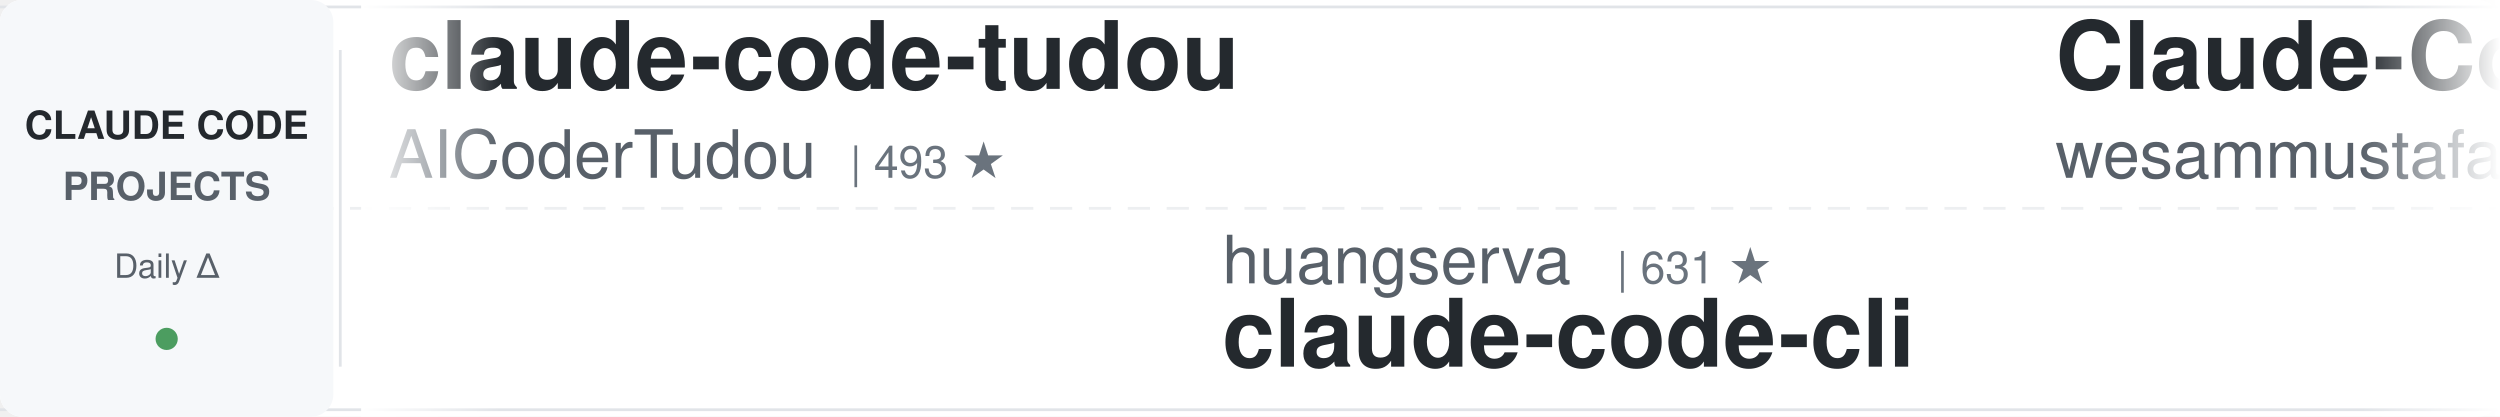
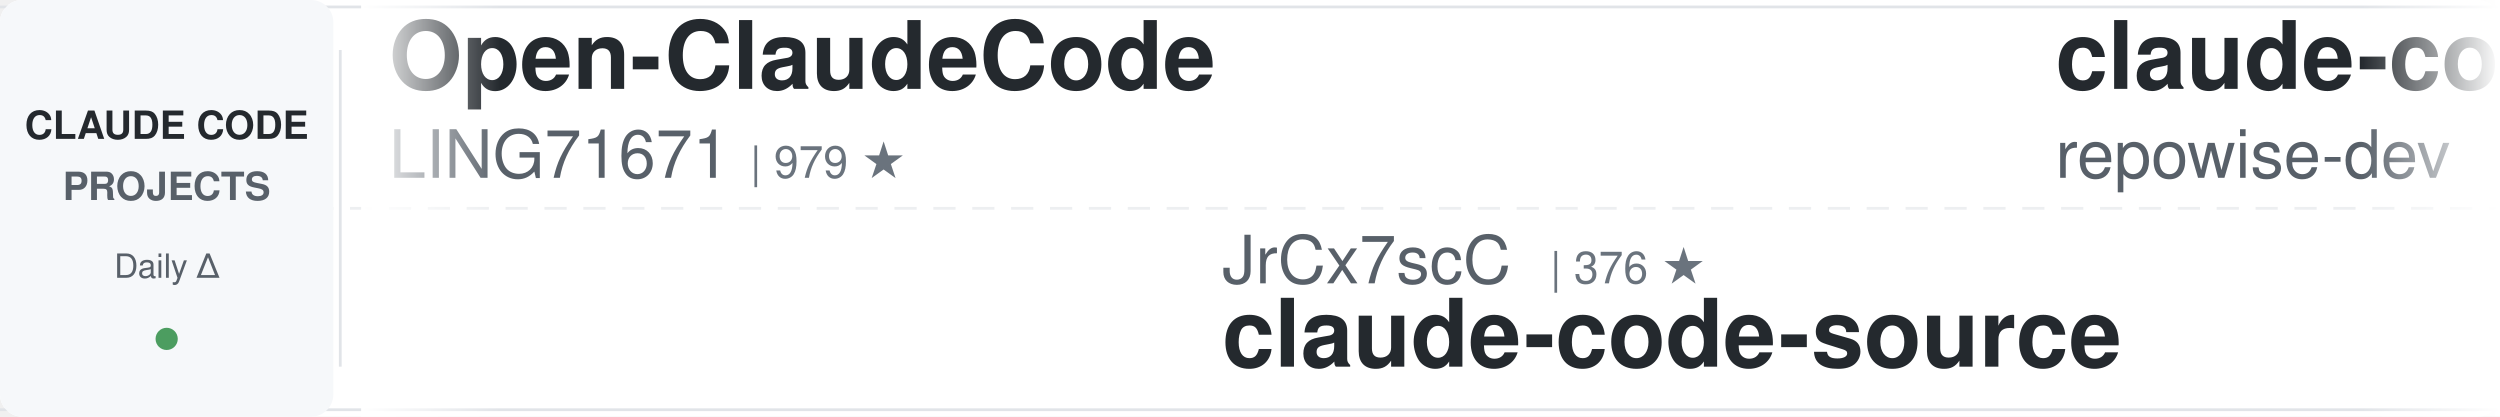
<svg xmlns="http://www.w3.org/2000/svg" width="900" height="150">
  <defs>
    <linearGradient id="leftFade" x1="0%" y1="0%" x2="100%" y2="0%">
      <stop offset="0%" style="stop-color:#ffffff;stop-opacity:1" />
      <stop offset="100%" style="stop-color:#ffffff;stop-opacity:0" />
    </linearGradient>
    <linearGradient id="rightFade" x1="0%" y1="0%" x2="100%" y2="0%">
      <stop offset="0%" style="stop-color:#ffffff;stop-opacity:0" />
      <stop offset="100%" style="stop-color:#ffffff;stop-opacity:1" />
    </linearGradient>
  </defs>
  <rect width="900" height="150" fill="#ffffff" rx="8" />
  <rect x="0" y="2" width="900" height="1" fill="#e1e4e8" />
  <rect x="0" y="147" width="900" height="1" fill="#e1e4e8" />
  <line x1="0" y1="75" x2="900" y2="75" stroke="#e1e4e8" stroke-width="1" stroke-dasharray="8 6" opacity="0.6" />
  <rect x="0" y="0" width="120" height="150" fill="#f6f8fa" rx="8" />
  <text x="60" y="50" font-family="-apple-system, BlinkMacSystemFont, 'Segoe UI', Helvetica, Arial, sans-serif" font-size="14" font-weight="600" fill="#24292e" text-anchor="middle">CLAUDE CODE</text>
  <text x="60" y="72" font-family="-apple-system, BlinkMacSystemFont, 'Segoe UI', Helvetica, Arial, sans-serif" font-size="14" font-weight="600" fill="#586069" text-anchor="middle">PROJECTS</text>
  <text x="60" y="100" font-family="-apple-system, BlinkMacSystemFont, 'Segoe UI', Helvetica, Arial, sans-serif" font-size="12" font-weight="500" fill="#586069" text-anchor="middle">Daily Δ</text>
  <circle cx="60" cy="122" r="4" fill="#22863a" opacity="0.8" />
  <rect x="122" y="18" width="1" height="114" fill="#e1e4e8" />
  <clipPath id="tickerClip">
    <rect x="130" y="0" width="770" height="150" />
  </clipPath>
  <g clip-path="url(#tickerClip)">
    <g id="tickerItems">
      <animateTransform attributeName="transform" attributeType="XML" type="translate" from="0 0" to="-3000 0" dur="54s" repeatCount="indefinite" />
      <g transform="translate(0, 0)">
-         <text x="140" y="32" font-family="-apple-system, BlinkMacSystemFont, 'Segoe UI', Helvetica, Arial, sans-serif" font-size="34" font-weight="600" fill="#24292e">claude-code-tudou</text>
-         <text x="140" y="64" font-family="-apple-system, BlinkMacSystemFont, 'Segoe UI', Helvetica, Arial, sans-serif" font-size="24" font-weight="400" fill="#586069">AICoderTudou</text>
-         <text x="306" y="64" font-family="-apple-system, BlinkMacSystemFont, 'Segoe UI', Helvetica, Arial, sans-serif" font-size="16" font-weight="500" fill="#6a737d">| 493 ★</text>
+         <text x="140" y="32" font-family="-apple-system, BlinkMacSystemFont, 'Segoe UI', Helvetica, Arial, sans-serif" font-size="34" font-weight="600" fill="#24292e">Open-ClaudeCode</text>
+         <text x="140" y="64" font-family="-apple-system, BlinkMacSystemFont, 'Segoe UI', Helvetica, Arial, sans-serif" font-size="24" font-weight="400" fill="#586069">LING71671</text>
+         <text x="270" y="64" font-family="-apple-system, BlinkMacSystemFont, 'Segoe UI', Helvetica, Arial, sans-serif" font-size="16" font-weight="500" fill="#6a737d">| 979 ★</text>
      </g>
      <g transform="translate(300, 0)">
-         <text x="140" y="102" font-family="-apple-system, BlinkMacSystemFont, 'Segoe UI', Helvetica, Arial, sans-serif" font-size="24" font-weight="400" fill="#586069">huangserva</text>
-         <text x="282" y="102" font-family="-apple-system, BlinkMacSystemFont, 'Segoe UI', Helvetica, Arial, sans-serif" font-size="16" font-weight="500" fill="#6a737d">| 631 ★</text>
-         <text x="140" y="132" font-family="-apple-system, BlinkMacSystemFont, 'Segoe UI', Helvetica, Arial, sans-serif" font-size="34" font-weight="600" fill="#24292e">claude-code-cli</text>
+         <text x="140" y="102" font-family="-apple-system, BlinkMacSystemFont, 'Segoe UI', Helvetica, Arial, sans-serif" font-size="24" font-weight="400" fill="#586069">JrCx7scC</text>
+         <text x="258" y="102" font-family="-apple-system, BlinkMacSystemFont, 'Segoe UI', Helvetica, Arial, sans-serif" font-size="16" font-weight="500" fill="#6a737d">| 376 ★</text>
+         <text x="140" y="132" font-family="-apple-system, BlinkMacSystemFont, 'Segoe UI', Helvetica, Arial, sans-serif" font-size="34" font-weight="600" fill="#24292e">claude-code-source</text>
      </g>
      <g transform="translate(600, 0)">
-         <text x="140" y="32" font-family="-apple-system, BlinkMacSystemFont, 'Segoe UI', Helvetica, Arial, sans-serif" font-size="34" font-weight="600" fill="#24292e">Claude-Code-Quest</text>
-         <text x="140" y="64" font-family="-apple-system, BlinkMacSystemFont, 'Segoe UI', Helvetica, Arial, sans-serif" font-size="24" font-weight="400" fill="#586069">wesammustafa</text>
-         <text x="306" y="64" font-family="-apple-system, BlinkMacSystemFont, 'Segoe UI', Helvetica, Arial, sans-serif" font-size="16" font-weight="500" fill="#6a737d">| 3.6K ★</text>
+         <text x="140" y="32" font-family="-apple-system, BlinkMacSystemFont, 'Segoe UI', Helvetica, Arial, sans-serif" font-size="34" font-weight="600" fill="#24292e">claude-code-prompts</text>
+         <text x="140" y="64" font-family="-apple-system, BlinkMacSystemFont, 'Segoe UI', Helvetica, Arial, sans-serif" font-size="24" font-weight="400" fill="#586069">repowise-dev</text>
+         <text x="306" y="64" font-family="-apple-system, BlinkMacSystemFont, 'Segoe UI', Helvetica, Arial, sans-serif" font-size="16" font-weight="500" fill="#6a737d">| 1.2K ★</text>
      </g>
      <g transform="translate(900, 0)">
-         <text x="140" y="102" font-family="-apple-system, BlinkMacSystemFont, 'Segoe UI', Helvetica, Arial, sans-serif" font-size="24" font-weight="400" fill="#586069">disler</text>
-         <text x="234" y="102" font-family="-apple-system, BlinkMacSystemFont, 'Segoe UI', Helvetica, Arial, sans-serif" font-size="16" font-weight="500" fill="#6a737d">| 1.7K ★</text>
-         <text x="140" y="132" font-family="-apple-system, BlinkMacSystemFont, 'Segoe UI', Helvetica, Arial, sans-serif" font-size="34" font-weight="600" fill="#24292e">pi-vs-claude-code</text>
+         <text x="140" y="102" font-family="-apple-system, BlinkMacSystemFont, 'Segoe UI', Helvetica, Arial, sans-serif" font-size="24" font-weight="400" fill="#586069">luyao618</text>
+         <text x="258" y="102" font-family="-apple-system, BlinkMacSystemFont, 'Segoe UI', Helvetica, Arial, sans-serif" font-size="16" font-weight="500" fill="#6a737d">| 1.7K ★</text>
+         <text x="140" y="132" font-family="-apple-system, BlinkMacSystemFont, 'Segoe UI', Helvetica, Arial, sans-serif" font-size="34" font-weight="600" fill="#24292e">Claude-Code-Source-Study</text>
      </g>
      <g transform="translate(1200, 0)">
-         <text x="140" y="32" font-family="-apple-system, BlinkMacSystemFont, 'Segoe UI', Helvetica, Arial, sans-serif" font-size="34" font-weight="600" fill="#24292e">claude-code-rust</text>
-         <text x="140" y="64" font-family="-apple-system, BlinkMacSystemFont, 'Segoe UI', Helvetica, Arial, sans-serif" font-size="24" font-weight="400" fill="#586069">lorryjovens-hub</text>
-         <text x="342" y="64" font-family="-apple-system, BlinkMacSystemFont, 'Segoe UI', Helvetica, Arial, sans-serif" font-size="16" font-weight="500" fill="#6a737d">| 1.7K ★</text>
+         <text x="140" y="32" font-family="-apple-system, BlinkMacSystemFont, 'Segoe UI', Helvetica, Arial, sans-serif" font-size="34" font-weight="600" fill="#24292e">claude-code-templates</text>
+         <text x="140" y="64" font-family="-apple-system, BlinkMacSystemFont, 'Segoe UI', Helvetica, Arial, sans-serif" font-size="24" font-weight="400" fill="#586069">davila7</text>
+         <text x="246" y="64" font-family="-apple-system, BlinkMacSystemFont, 'Segoe UI', Helvetica, Arial, sans-serif" font-size="16" font-weight="500" fill="#6a737d">| 33.2K ★</text>
      </g>
      <g transform="translate(1500, 0)">
-         <text x="140" y="102" font-family="-apple-system, BlinkMacSystemFont, 'Segoe UI', Helvetica, Arial, sans-serif" font-size="24" font-weight="400" fill="#586069">pedrohcgs</text>
-         <text x="270" y="102" font-family="-apple-system, BlinkMacSystemFont, 'Segoe UI', Helvetica, Arial, sans-serif" font-size="16" font-weight="500" fill="#6a737d">| 1.7K ★</text>
-         <text x="140" y="132" font-family="-apple-system, BlinkMacSystemFont, 'Segoe UI', Helvetica, Arial, sans-serif" font-size="34" font-weight="600" fill="#24292e">claude-code-my-workflow</text>
+         <text x="140" y="102" font-family="-apple-system, BlinkMacSystemFont, 'Segoe UI', Helvetica, Arial, sans-serif" font-size="24" font-weight="400" fill="#586069">Windy3f3f3f3f</text>
+         <text x="318" y="102" font-family="-apple-system, BlinkMacSystemFont, 'Segoe UI', Helvetica, Arial, sans-serif" font-size="16" font-weight="500" fill="#6a737d">| 2.8K ★</text>
+         <text x="140" y="132" font-family="-apple-system, BlinkMacSystemFont, 'Segoe UI', Helvetica, Arial, sans-serif" font-size="34" font-weight="600" fill="#24292e">claude-code-from-scratch</text>
      </g>
      <g transform="translate(1800, 0)">
-         <text x="140" y="32" font-family="-apple-system, BlinkMacSystemFont, 'Segoe UI', Helvetica, Arial, sans-serif" font-size="34" font-weight="600" fill="#24292e">my-claude-code-setup</text>
-         <text x="140" y="64" font-family="-apple-system, BlinkMacSystemFont, 'Segoe UI', Helvetica, Arial, sans-serif" font-size="24" font-weight="400" fill="#586069">centminmod</text>
-         <text x="282" y="64" font-family="-apple-system, BlinkMacSystemFont, 'Segoe UI', Helvetica, Arial, sans-serif" font-size="16" font-weight="500" fill="#6a737d">| 2.7K ★</text>
+         <text x="140" y="32" font-family="-apple-system, BlinkMacSystemFont, 'Segoe UI', Helvetica, Arial, sans-serif" font-size="34" font-weight="600" fill="#24292e">pi-vs-claude-code</text>
+         <text x="140" y="64" font-family="-apple-system, BlinkMacSystemFont, 'Segoe UI', Helvetica, Arial, sans-serif" font-size="24" font-weight="400" fill="#586069">disler</text>
+         <text x="234" y="64" font-family="-apple-system, BlinkMacSystemFont, 'Segoe UI', Helvetica, Arial, sans-serif" font-size="16" font-weight="500" fill="#6a737d">| 1.7K ★</text>
      </g>
      <g transform="translate(2100, 0)">
+         <text x="140" y="102" font-family="-apple-system, BlinkMacSystemFont, 'Segoe UI', Helvetica, Arial, sans-serif" font-size="24" font-weight="400" fill="#586069">xu-xiang</text>
+         <text x="258" y="102" font-family="-apple-system, BlinkMacSystemFont, 'Segoe UI', Helvetica, Arial, sans-serif" font-size="16" font-weight="500" fill="#6a737d">| 2.0K ★</text>
+         <text x="140" y="132" font-family="-apple-system, BlinkMacSystemFont, 'Segoe UI', Helvetica, Arial, sans-serif" font-size="34" font-weight="600" fill="#24292e">everything-claude-code-z...</text>
+       </g>
+       <g transform="translate(2400, 0)">
+         <text x="140" y="32" font-family="-apple-system, BlinkMacSystemFont, 'Segoe UI', Helvetica, Arial, sans-serif" font-size="34" font-weight="600" fill="#24292e">awesome-claude-code-suba...</text>
+         <text x="140" y="64" font-family="-apple-system, BlinkMacSystemFont, 'Segoe UI', Helvetica, Arial, sans-serif" font-size="24" font-weight="400" fill="#586069">VoltAgent</text>
+         <text x="270" y="64" font-family="-apple-system, BlinkMacSystemFont, 'Segoe UI', Helvetica, Arial, sans-serif" font-size="16" font-weight="500" fill="#6a737d">| 26.4K ★</text>
+       </g>
+       <g transform="translate(2700, 0)">
        <text x="140" y="102" font-family="-apple-system, BlinkMacSystemFont, 'Segoe UI', Helvetica, Arial, sans-serif" font-size="24" font-weight="400" fill="#586069">musistudio</text>
        <text x="282" y="102" font-family="-apple-system, BlinkMacSystemFont, 'Segoe UI', Helvetica, Arial, sans-serif" font-size="16" font-weight="500" fill="#6a737d">| 38.0K ★</text>
        <text x="140" y="132" font-family="-apple-system, BlinkMacSystemFont, 'Segoe UI', Helvetica, Arial, sans-serif" font-size="34" font-weight="600" fill="#24292e">claude-code-router</text>
      </g>
-       <g transform="translate(2400, 0)">
-         <text x="140" y="32" font-family="-apple-system, BlinkMacSystemFont, 'Segoe UI', Helvetica, Arial, sans-serif" font-size="34" font-weight="600" fill="#24292e">oh-my-claudecode</text>
-         <text x="140" y="64" font-family="-apple-system, BlinkMacSystemFont, 'Segoe UI', Helvetica, Arial, sans-serif" font-size="24" font-weight="400" fill="#586069">Yeachan-Heo</text>
-         <text x="294" y="64" font-family="-apple-system, BlinkMacSystemFont, 'Segoe UI', Helvetica, Arial, sans-serif" font-size="16" font-weight="500" fill="#6a737d">| 40.7K ★</text>
-       </g>
-       <g transform="translate(2700, 0)">
-         <text x="140" y="102" font-family="-apple-system, BlinkMacSystemFont, 'Segoe UI', Helvetica, Arial, sans-serif" font-size="24" font-weight="400" fill="#586069">shanraisshan</text>
-         <text x="306" y="102" font-family="-apple-system, BlinkMacSystemFont, 'Segoe UI', Helvetica, Arial, sans-serif" font-size="16" font-weight="500" fill="#6a737d">| 68.7K ★</text>
-         <text x="140" y="132" font-family="-apple-system, BlinkMacSystemFont, 'Segoe UI', Helvetica, Arial, sans-serif" font-size="34" font-weight="600" fill="#24292e">claude-code-best-practic...</text>
-       </g>
      <g transform="translate(3000, 0)">
-         <text x="140" y="32" font-family="-apple-system, BlinkMacSystemFont, 'Segoe UI', Helvetica, Arial, sans-serif" font-size="34" font-weight="600" fill="#24292e">claude-code-tudou</text>
-         <text x="140" y="64" font-family="-apple-system, BlinkMacSystemFont, 'Segoe UI', Helvetica, Arial, sans-serif" font-size="24" font-weight="400" fill="#586069">AICoderTudou</text>
-         <text x="306" y="64" font-family="-apple-system, BlinkMacSystemFont, 'Segoe UI', Helvetica, Arial, sans-serif" font-size="16" font-weight="500" fill="#6a737d">| 493 ★</text>
+         <text x="140" y="32" font-family="-apple-system, BlinkMacSystemFont, 'Segoe UI', Helvetica, Arial, sans-serif" font-size="34" font-weight="600" fill="#24292e">Open-ClaudeCode</text>
+         <text x="140" y="64" font-family="-apple-system, BlinkMacSystemFont, 'Segoe UI', Helvetica, Arial, sans-serif" font-size="24" font-weight="400" fill="#586069">LING71671</text>
+         <text x="270" y="64" font-family="-apple-system, BlinkMacSystemFont, 'Segoe UI', Helvetica, Arial, sans-serif" font-size="16" font-weight="500" fill="#6a737d">| 979 ★</text>
      </g>
      <g transform="translate(3300, 0)">
-         <text x="140" y="102" font-family="-apple-system, BlinkMacSystemFont, 'Segoe UI', Helvetica, Arial, sans-serif" font-size="24" font-weight="400" fill="#586069">huangserva</text>
-         <text x="282" y="102" font-family="-apple-system, BlinkMacSystemFont, 'Segoe UI', Helvetica, Arial, sans-serif" font-size="16" font-weight="500" fill="#6a737d">| 631 ★</text>
-         <text x="140" y="132" font-family="-apple-system, BlinkMacSystemFont, 'Segoe UI', Helvetica, Arial, sans-serif" font-size="34" font-weight="600" fill="#24292e">claude-code-cli</text>
+         <text x="140" y="102" font-family="-apple-system, BlinkMacSystemFont, 'Segoe UI', Helvetica, Arial, sans-serif" font-size="24" font-weight="400" fill="#586069">JrCx7scC</text>
+         <text x="258" y="102" font-family="-apple-system, BlinkMacSystemFont, 'Segoe UI', Helvetica, Arial, sans-serif" font-size="16" font-weight="500" fill="#6a737d">| 376 ★</text>
+         <text x="140" y="132" font-family="-apple-system, BlinkMacSystemFont, 'Segoe UI', Helvetica, Arial, sans-serif" font-size="34" font-weight="600" fill="#24292e">claude-code-source</text>
      </g>
      <g transform="translate(3600, 0)">
-         <text x="140" y="32" font-family="-apple-system, BlinkMacSystemFont, 'Segoe UI', Helvetica, Arial, sans-serif" font-size="34" font-weight="600" fill="#24292e">Claude-Code-Quest</text>
-         <text x="140" y="64" font-family="-apple-system, BlinkMacSystemFont, 'Segoe UI', Helvetica, Arial, sans-serif" font-size="24" font-weight="400" fill="#586069">wesammustafa</text>
-         <text x="306" y="64" font-family="-apple-system, BlinkMacSystemFont, 'Segoe UI', Helvetica, Arial, sans-serif" font-size="16" font-weight="500" fill="#6a737d">| 3.6K ★</text>
+         <text x="140" y="32" font-family="-apple-system, BlinkMacSystemFont, 'Segoe UI', Helvetica, Arial, sans-serif" font-size="34" font-weight="600" fill="#24292e">claude-code-prompts</text>
+         <text x="140" y="64" font-family="-apple-system, BlinkMacSystemFont, 'Segoe UI', Helvetica, Arial, sans-serif" font-size="24" font-weight="400" fill="#586069">repowise-dev</text>
+         <text x="306" y="64" font-family="-apple-system, BlinkMacSystemFont, 'Segoe UI', Helvetica, Arial, sans-serif" font-size="16" font-weight="500" fill="#6a737d">| 1.2K ★</text>
      </g>
      <g transform="translate(3900, 0)">
-         <text x="140" y="102" font-family="-apple-system, BlinkMacSystemFont, 'Segoe UI', Helvetica, Arial, sans-serif" font-size="24" font-weight="400" fill="#586069">disler</text>
-         <text x="234" y="102" font-family="-apple-system, BlinkMacSystemFont, 'Segoe UI', Helvetica, Arial, sans-serif" font-size="16" font-weight="500" fill="#6a737d">| 1.7K ★</text>
-         <text x="140" y="132" font-family="-apple-system, BlinkMacSystemFont, 'Segoe UI', Helvetica, Arial, sans-serif" font-size="34" font-weight="600" fill="#24292e">pi-vs-claude-code</text>
+         <text x="140" y="102" font-family="-apple-system, BlinkMacSystemFont, 'Segoe UI', Helvetica, Arial, sans-serif" font-size="24" font-weight="400" fill="#586069">luyao618</text>
+         <text x="258" y="102" font-family="-apple-system, BlinkMacSystemFont, 'Segoe UI', Helvetica, Arial, sans-serif" font-size="16" font-weight="500" fill="#6a737d">| 1.7K ★</text>
+         <text x="140" y="132" font-family="-apple-system, BlinkMacSystemFont, 'Segoe UI', Helvetica, Arial, sans-serif" font-size="34" font-weight="600" fill="#24292e">Claude-Code-Source-Study</text>
      </g>
    </g>
  </g>
  <rect x="130" y="0" width="50" height="150" fill="url(#leftFade)" />
  <rect x="850" y="0" width="50" height="150" fill="url(#rightFade)" />
</svg>
